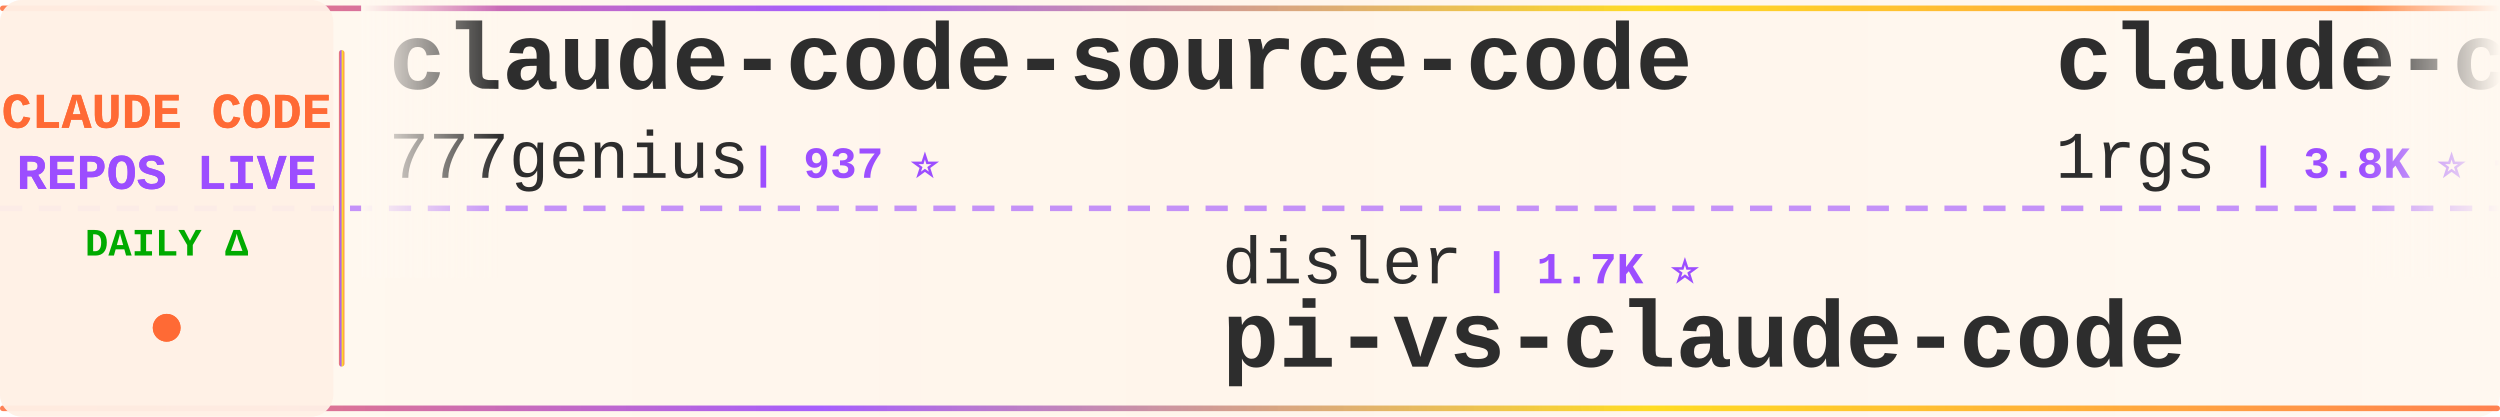
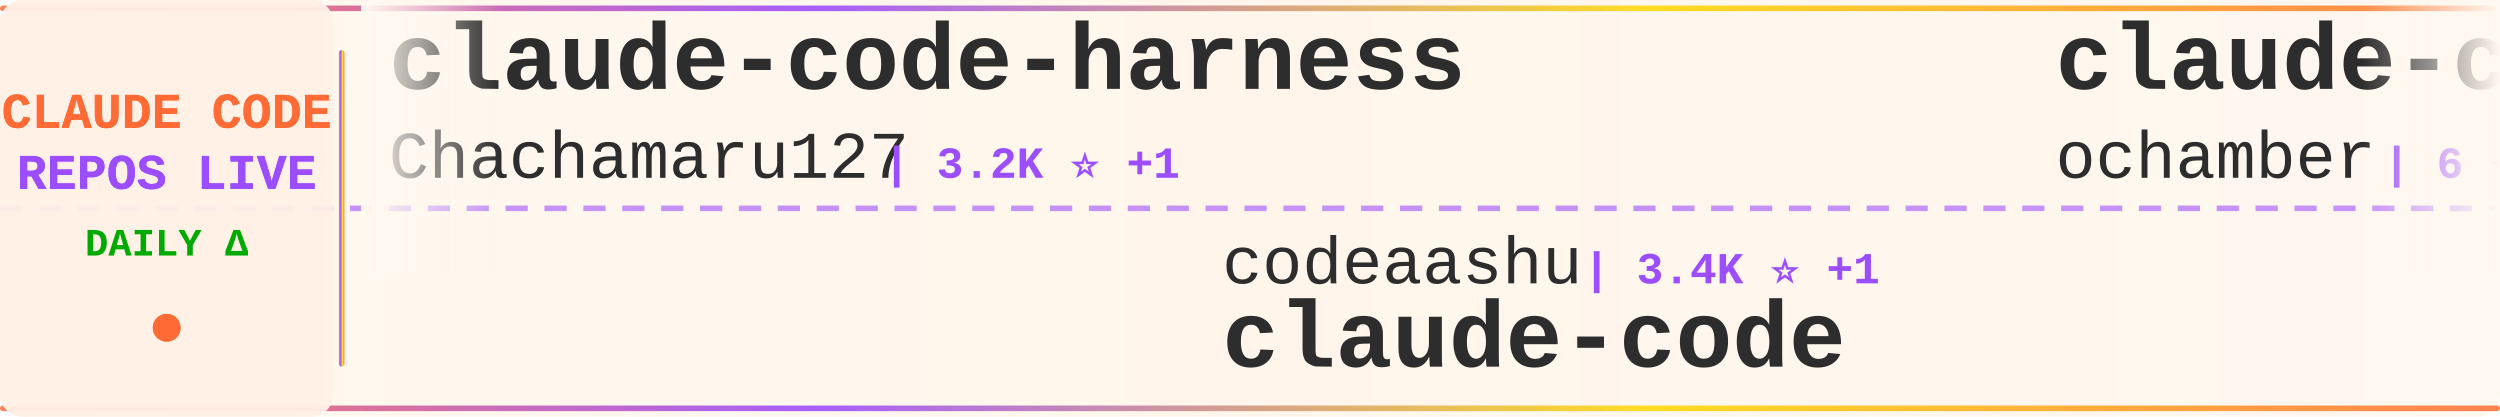
<svg xmlns="http://www.w3.org/2000/svg" width="900" height="150">
  <defs>
    <linearGradient id="tickerBg" x1="0%" y1="0%" x2="100%" y2="0%">
      <stop offset="0%" style="stop-color:#fff8f0;stop-opacity:0.98" />
      <stop offset="50%" style="stop-color:#fff5eb;stop-opacity:1" />
      <stop offset="100%" style="stop-color:#fff8f0;stop-opacity:0.98" />
    </linearGradient>
    <linearGradient id="borderGrad" x1="0%" y1="0%" x2="100%" y2="0%">
      <stop offset="0%" style="stop-color:#FF6B35;stop-opacity:0.85">
        <animate attributeName="stop-opacity" values="0.85;1;0.85" dur="2s" repeatCount="indefinite" />
      </stop>
      <stop offset="33%" style="stop-color:#9C4EFF;stop-opacity:0.9">
        <animate attributeName="stop-opacity" values="0.9;1;0.9" dur="2.2s" repeatCount="indefinite" />
      </stop>
      <stop offset="66%" style="stop-color:#FFD700;stop-opacity:0.85">
        <animate attributeName="stop-opacity" values="0.85;1;0.85" dur="1.8s" repeatCount="indefinite" />
      </stop>
      <stop offset="100%" style="stop-color:#FF6B35;stop-opacity:0.85">
        <animate attributeName="stop-opacity" values="0.85;1;0.85" dur="2s" repeatCount="indefinite" />
      </stop>
    </linearGradient>
    <filter id="textGlow">
      <feGaussianBlur stdDeviation="0.15" result="coloredBlur" />
      <feMerge>
        <feMergeNode in="coloredBlur" />
        <feMergeNode in="SourceGraphic" />
      </feMerge>
    </filter>
    <filter id="metricGlow">
      <feGaussianBlur stdDeviation="0.2" result="coloredBlur" />
      <feMerge>
        <feMergeNode in="coloredBlur" />
        <feMergeNode in="SourceGraphic" />
      </feMerge>
    </filter>
    <linearGradient id="leftFade" x1="0%" y1="0%" x2="100%" y2="0%">
      <stop offset="0%" style="stop-color:#fff8f0;stop-opacity:1" />
      <stop offset="100%" style="stop-color:#fff8f0;stop-opacity:0" />
    </linearGradient>
    <linearGradient id="rightFade" x1="0%" y1="0%" x2="100%" y2="0%">
      <stop offset="0%" style="stop-color:#fff8f0;stop-opacity:0" />
      <stop offset="100%" style="stop-color:#fff8f0;stop-opacity:1" />
    </linearGradient>
  </defs>
  <rect width="900" height="150" fill="url(#tickerBg)" rx="8" />
  <rect x="0" y="2" width="900" height="2" fill="url(#borderGrad)" rx="1" />
  <rect x="0" y="146" width="900" height="2" fill="url(#borderGrad)" rx="1" />
  <line x1="0" y1="75" x2="900" y2="75" stroke="#9C4EFF" stroke-width="2" stroke-dasharray="8 6" opacity="0.6" />
  <rect x="0" y="0" width="120" height="150" fill="#fff0e6" opacity="0.95" rx="8" />
  <text x="60" y="46" font-family="'Courier New', monospace" font-size="18" font-weight="bold" fill="#FF6B35" text-anchor="middle" filter="url(#textGlow)">
    CLAUDE CODE
  </text>
  <text x="60" y="68" font-family="'Courier New', monospace" font-size="18" font-weight="bold" fill="#9C4EFF" text-anchor="middle" filter="url(#textGlow)">
    REPOS LIVE
  </text>
  <text x="60" y="92" font-family="'Courier New', monospace" font-size="14" font-weight="bold" fill="#00aa00" text-anchor="middle">
    DAILY Δ
  </text>
  <circle cx="60" cy="118" r="5" fill="#FF6B35" filter="url(#metricGlow)">
    <animate attributeName="r" values="4;6;4" dur="1.5s" repeatCount="indefinite" />
    <animate attributeName="opacity" values="0.6;1;0.6" dur="1.5s" repeatCount="indefinite" />
  </circle>
  <rect x="122" y="18" width="2" height="114" fill="url(#borderGrad)" rx="1" />
  <clipPath id="tickerClip">
    <rect x="130" y="0" width="770" height="150" />
  </clipPath>
  <g clip-path="url(#tickerClip)">
    <g id="tickerItems">
      <animateTransform attributeName="transform" attributeType="XML" type="translate" from="0 0" to="-3000 0" dur="54s" repeatCount="indefinite" />
      <g transform="translate(0, 0)">
+         <text x="140" y="32" font-family="'Courier New', monospace" font-size="34" font-weight="bold" fill="#2d2d2d">claude-code-harness</text>
+         <text x="140" y="64" font-family="'Courier New', monospace" font-size="24" font-weight="normal" fill="#2d2d2d" opacity="1.0">Chachamaru127</text>
+         <text x="318" y="64" font-family="'Courier New', monospace" font-size="16" font-weight="bold" fill="#9C4EFF"> | 3.2K ⭐ +1</text>
+       </g>
+       <g transform="translate(300, 0)">
+         <text x="140" y="102" font-family="'Courier New', monospace" font-size="24" font-weight="normal" fill="#2d2d2d" opacity="1.0">codeaashu</text>
+         <text x="270" y="102" font-family="'Courier New', monospace" font-size="16" font-weight="bold" fill="#9C4EFF"> | 3.4K ⭐ +1</text>
+         <text x="140" y="132" font-family="'Courier New', monospace" font-size="34" font-weight="bold" fill="#2d2d2d">claude-code</text>
+       </g>
+       <g transform="translate(600, 0)">
+         <text x="140" y="32" font-family="'Courier New', monospace" font-size="34" font-weight="bold" fill="#2d2d2d">claude-code</text>
+         <text x="140" y="64" font-family="'Courier New', monospace" font-size="24" font-weight="normal" fill="#2d2d2d" opacity="1.0">ochamber</text>
+         <text x="258" y="64" font-family="'Courier New', monospace" font-size="16" font-weight="bold" fill="#9C4EFF"> | 6 ⭐</text>
+       </g>
+       <g transform="translate(900, 0)">
+         <text x="140" y="102" font-family="'Courier New', monospace" font-size="24" font-weight="normal" fill="#2d2d2d" opacity="1.0">Donchitos</text>
+         <text x="270" y="102" font-family="'Courier New', monospace" font-size="16" font-weight="bold" fill="#9C4EFF"> | 27.3K ⭐ +15</text>
+         <text x="140" y="132" font-family="'Courier New', monospace" font-size="34" font-weight="bold" fill="#2d2d2d">Claude-Code-Game-Studios</text>
+       </g>
+       <g transform="translate(1200, 0)">
+         <text x="140" y="32" font-family="'Courier New', monospace" font-size="34" font-weight="bold" fill="#2d2d2d">claude-code-local</text>
+         <text x="140" y="64" font-family="'Courier New', monospace" font-size="24" font-weight="normal" fill="#2d2d2d" opacity="1.0">nicedreamzapp</text>
+         <text x="318" y="64" font-family="'Courier New', monospace" font-size="16" font-weight="bold" fill="#9C4EFF"> | 3.4K ⭐</text>
+       </g>
+       <g transform="translate(1500, 0)">
+         <text x="140" y="102" font-family="'Courier New', monospace" font-size="24" font-weight="normal" fill="#2d2d2d" opacity="1.0">affaan-m</text>
+         <text x="258" y="102" font-family="'Courier New', monospace" font-size="16" font-weight="bold" fill="#9C4EFF"> | 287.2K ⭐ +149</text>
+         <text x="140" y="132" font-family="'Courier New', monospace" font-size="34" font-weight="bold" fill="#2d2d2d">ECC</text>
+       </g>
+       <g transform="translate(1800, 0)">
+         <text x="140" y="32" font-family="'Courier New', monospace" font-size="34" font-weight="bold" fill="#2d2d2d">Claude-Code</text>
+         <text x="140" y="64" font-family="'Courier New', monospace" font-size="24" font-weight="normal" fill="#2d2d2d" opacity="1.0">OrcaWhisper</text>
+         <text x="294" y="64" font-family="'Courier New', monospace" font-size="16" font-weight="bold" fill="#9C4EFF"> | 106 ⭐</text>
+       </g>
+       <g transform="translate(2100, 0)">
+         <text x="140" y="102" font-family="'Courier New', monospace" font-size="24" font-weight="normal" fill="#2d2d2d" opacity="1.0">hangsman</text>
+         <text x="258" y="102" font-family="'Courier New', monospace" font-size="16" font-weight="bold" fill="#9C4EFF"> | 799 ⭐</text>
+         <text x="140" y="132" font-family="'Courier New', monospace" font-size="34" font-weight="bold" fill="#2d2d2d">claude-code-source</text>
+       </g>
+       <g transform="translate(2400, 0)">
        <text x="140" y="32" font-family="'Courier New', monospace" font-size="34" font-weight="bold" fill="#2d2d2d">claude-code-source-code</text>
        <text x="140" y="64" font-family="'Courier New', monospace" font-size="24" font-weight="normal" fill="#2d2d2d" opacity="1.0">777genius</text>
        <text x="270" y="64" font-family="'Courier New', monospace" font-size="16" font-weight="bold" fill="#9C4EFF"> | 937 ⭐</text>
      </g>
-       <g transform="translate(300, 0)">
-         <text x="140" y="102" font-family="'Courier New', monospace" font-size="24" font-weight="normal" fill="#2d2d2d" opacity="1.0">disler</text>
-         <text x="234" y="102" font-family="'Courier New', monospace" font-size="16" font-weight="bold" fill="#9C4EFF"> | 1.7K ⭐</text>
-         <text x="140" y="132" font-family="'Courier New', monospace" font-size="34" font-weight="bold" fill="#2d2d2d">pi-vs-claude-code</text>
-       </g>
-       <g transform="translate(600, 0)">
-         <text x="140" y="32" font-family="'Courier New', monospace" font-size="34" font-weight="bold" fill="#2d2d2d">claude-code-proxy</text>
-         <text x="140" y="64" font-family="'Courier New', monospace" font-size="24" font-weight="normal" fill="#2d2d2d" opacity="1.0">1rgs</text>
-         <text x="210" y="64" font-family="'Courier New', monospace" font-size="16" font-weight="bold" fill="#9C4EFF"> | 3.8K ⭐ +1</text>
-       </g>
-       <g transform="translate(900, 0)">
-         <text x="140" y="102" font-family="'Courier New', monospace" font-size="24" font-weight="normal" fill="#2d2d2d" opacity="1.0">krusemediallc</text>
-         <text x="318" y="102" font-family="'Courier New', monospace" font-size="16" font-weight="bold" fill="#9C4EFF"> | 1.6K ⭐</text>
-         <text x="140" y="132" font-family="'Courier New', monospace" font-size="34" font-weight="bold" fill="#2d2d2d">arcads-claude-code</text>
-       </g>
-       <g transform="translate(1200, 0)">
-         <text x="140" y="32" font-family="'Courier New', monospace" font-size="34" font-weight="bold" fill="#2d2d2d">claude-code</text>
-         <text x="140" y="64" font-family="'Courier New', monospace" font-size="24" font-weight="normal" fill="#2d2d2d" opacity="1.0">xorespesp</text>
-         <text x="270" y="64" font-family="'Courier New', monospace" font-size="16" font-weight="bold" fill="#9C4EFF"> | 229 ⭐</text>
-       </g>
-       <g transform="translate(1500, 0)">
-         <text x="140" y="102" font-family="'Courier New', monospace" font-size="24" font-weight="normal" fill="#2d2d2d" opacity="1.0">ghuntley</text>
-         <text x="258" y="102" font-family="'Courier New', monospace" font-size="16" font-weight="bold" fill="#9C4EFF"> | 991 ⭐</text>
-         <text x="140" y="132" font-family="'Courier New', monospace" font-size="34" font-weight="bold" fill="#2d2d2d">claude-code-source-code-...</text>
-       </g>
-       <g transform="translate(1800, 0)">
-         <text x="140" y="32" font-family="'Courier New', monospace" font-size="34" font-weight="bold" fill="#2d2d2d">free-claude-code</text>
-         <text x="140" y="64" font-family="'Courier New', monospace" font-size="24" font-weight="normal" fill="#2d2d2d" opacity="1.0">Alishahryar1</text>
-         <text x="306" y="64" font-family="'Courier New', monospace" font-size="16" font-weight="bold" fill="#9C4EFF"> | 62.8K ⭐ +64</text>
-       </g>
-       <g transform="translate(2100, 0)">
-         <text x="140" y="102" font-family="'Courier New', monospace" font-size="24" font-weight="normal" fill="#2d2d2d" opacity="1.0">anthropics</text>
-         <text x="282" y="102" font-family="'Courier New', monospace" font-size="16" font-weight="bold" fill="#9C4EFF"> | 1.0K ⭐</text>
-         <text x="140" y="132" font-family="'Courier New', monospace" font-size="34" font-weight="bold" fill="#2d2d2d">claude-code-base-action</text>
-       </g>
-       <g transform="translate(2400, 0)">
-         <text x="140" y="32" font-family="'Courier New', monospace" font-size="34" font-weight="bold" fill="#2d2d2d">claude-code</text>
-         <text x="140" y="64" font-family="'Courier New', monospace" font-size="24" font-weight="normal" fill="#2d2d2d" opacity="1.0">jarmuine</text>
-         <text x="258" y="64" font-family="'Courier New', monospace" font-size="16" font-weight="bold" fill="#9C4EFF"> | 2.3K ⭐</text>
-       </g>
      <g transform="translate(2700, 0)">
-         <text x="140" y="102" font-family="'Courier New', monospace" font-size="24" font-weight="normal" fill="#2d2d2d" opacity="1.0">oboard</text>
-         <text x="234" y="102" font-family="'Courier New', monospace" font-size="16" font-weight="bold" fill="#9C4EFF"> | 3.3K ⭐</text>
-         <text x="140" y="132" font-family="'Courier New', monospace" font-size="34" font-weight="bold" fill="#2d2d2d">claude-code-rev</text>
+         <text x="140" y="102" font-family="'Courier New', monospace" font-size="24" font-weight="normal" fill="#2d2d2d" opacity="1.0">VineeTagarwaL-code</text>
+         <text x="378" y="102" font-family="'Courier New', monospace" font-size="16" font-weight="bold" fill="#9C4EFF"> | 273 ⭐</text>
+         <text x="140" y="132" font-family="'Courier New', monospace" font-size="34" font-weight="bold" fill="#2d2d2d">claude-code</text>
      </g>
      <g transform="translate(3000, 0)">
-         <text x="140" y="32" font-family="'Courier New', monospace" font-size="34" font-weight="bold" fill="#2d2d2d">claude-code-source-code</text>
-         <text x="140" y="64" font-family="'Courier New', monospace" font-size="24" font-weight="normal" fill="#2d2d2d" opacity="1.0">777genius</text>
-         <text x="270" y="64" font-family="'Courier New', monospace" font-size="16" font-weight="bold" fill="#9C4EFF"> | 937 ⭐</text>
+         <text x="140" y="32" font-family="'Courier New', monospace" font-size="34" font-weight="bold" fill="#2d2d2d">claude-code-harness</text>
+         <text x="140" y="64" font-family="'Courier New', monospace" font-size="24" font-weight="normal" fill="#2d2d2d" opacity="1.0">Chachamaru127</text>
+         <text x="318" y="64" font-family="'Courier New', monospace" font-size="16" font-weight="bold" fill="#9C4EFF"> | 3.2K ⭐ +1</text>
      </g>
      <g transform="translate(3300, 0)">
-         <text x="140" y="102" font-family="'Courier New', monospace" font-size="24" font-weight="normal" fill="#2d2d2d" opacity="1.0">disler</text>
-         <text x="234" y="102" font-family="'Courier New', monospace" font-size="16" font-weight="bold" fill="#9C4EFF"> | 1.7K ⭐</text>
-         <text x="140" y="132" font-family="'Courier New', monospace" font-size="34" font-weight="bold" fill="#2d2d2d">pi-vs-claude-code</text>
+         <text x="140" y="102" font-family="'Courier New', monospace" font-size="24" font-weight="normal" fill="#2d2d2d" opacity="1.0">codeaashu</text>
+         <text x="270" y="102" font-family="'Courier New', monospace" font-size="16" font-weight="bold" fill="#9C4EFF"> | 3.4K ⭐ +1</text>
+         <text x="140" y="132" font-family="'Courier New', monospace" font-size="34" font-weight="bold" fill="#2d2d2d">claude-code</text>
      </g>
      <g transform="translate(3600, 0)">
-         <text x="140" y="32" font-family="'Courier New', monospace" font-size="34" font-weight="bold" fill="#2d2d2d">claude-code-proxy</text>
-         <text x="140" y="64" font-family="'Courier New', monospace" font-size="24" font-weight="normal" fill="#2d2d2d" opacity="1.0">1rgs</text>
-         <text x="210" y="64" font-family="'Courier New', monospace" font-size="16" font-weight="bold" fill="#9C4EFF"> | 3.8K ⭐ +1</text>
+         <text x="140" y="32" font-family="'Courier New', monospace" font-size="34" font-weight="bold" fill="#2d2d2d">claude-code</text>
+         <text x="140" y="64" font-family="'Courier New', monospace" font-size="24" font-weight="normal" fill="#2d2d2d" opacity="1.0">ochamber</text>
+         <text x="258" y="64" font-family="'Courier New', monospace" font-size="16" font-weight="bold" fill="#9C4EFF"> | 6 ⭐</text>
      </g>
      <g transform="translate(3900, 0)">
-         <text x="140" y="102" font-family="'Courier New', monospace" font-size="24" font-weight="normal" fill="#2d2d2d" opacity="1.0">krusemediallc</text>
-         <text x="318" y="102" font-family="'Courier New', monospace" font-size="16" font-weight="bold" fill="#9C4EFF"> | 1.6K ⭐</text>
-         <text x="140" y="132" font-family="'Courier New', monospace" font-size="34" font-weight="bold" fill="#2d2d2d">arcads-claude-code</text>
+         <text x="140" y="102" font-family="'Courier New', monospace" font-size="24" font-weight="normal" fill="#2d2d2d" opacity="1.0">Donchitos</text>
+         <text x="270" y="102" font-family="'Courier New', monospace" font-size="16" font-weight="bold" fill="#9C4EFF"> | 27.3K ⭐ +15</text>
+         <text x="140" y="132" font-family="'Courier New', monospace" font-size="34" font-weight="bold" fill="#2d2d2d">Claude-Code-Game-Studios</text>
      </g>
    </g>
  </g>
  <rect x="130" y="0" width="50" height="100" fill="url(#leftFade)" />
  <rect x="850" y="0" width="50" height="100" fill="url(#rightFade)" />
</svg>
